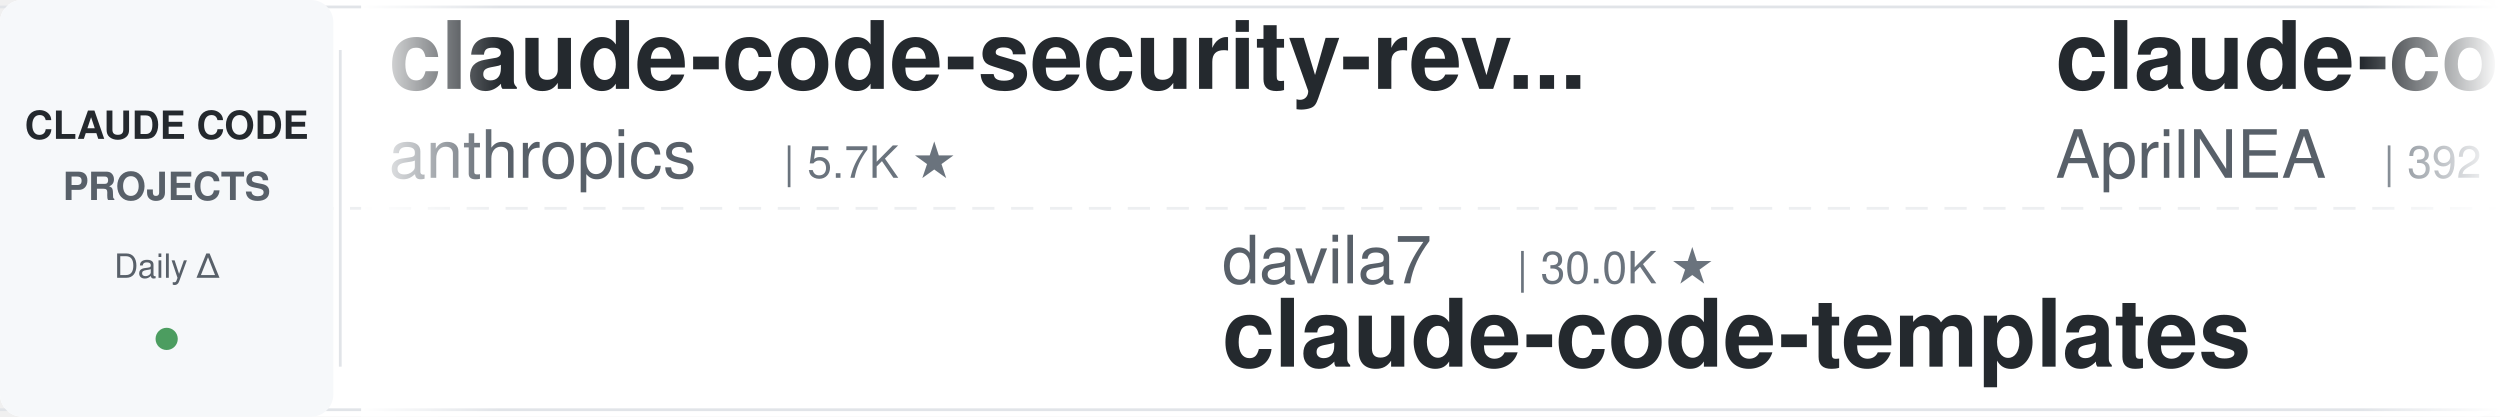
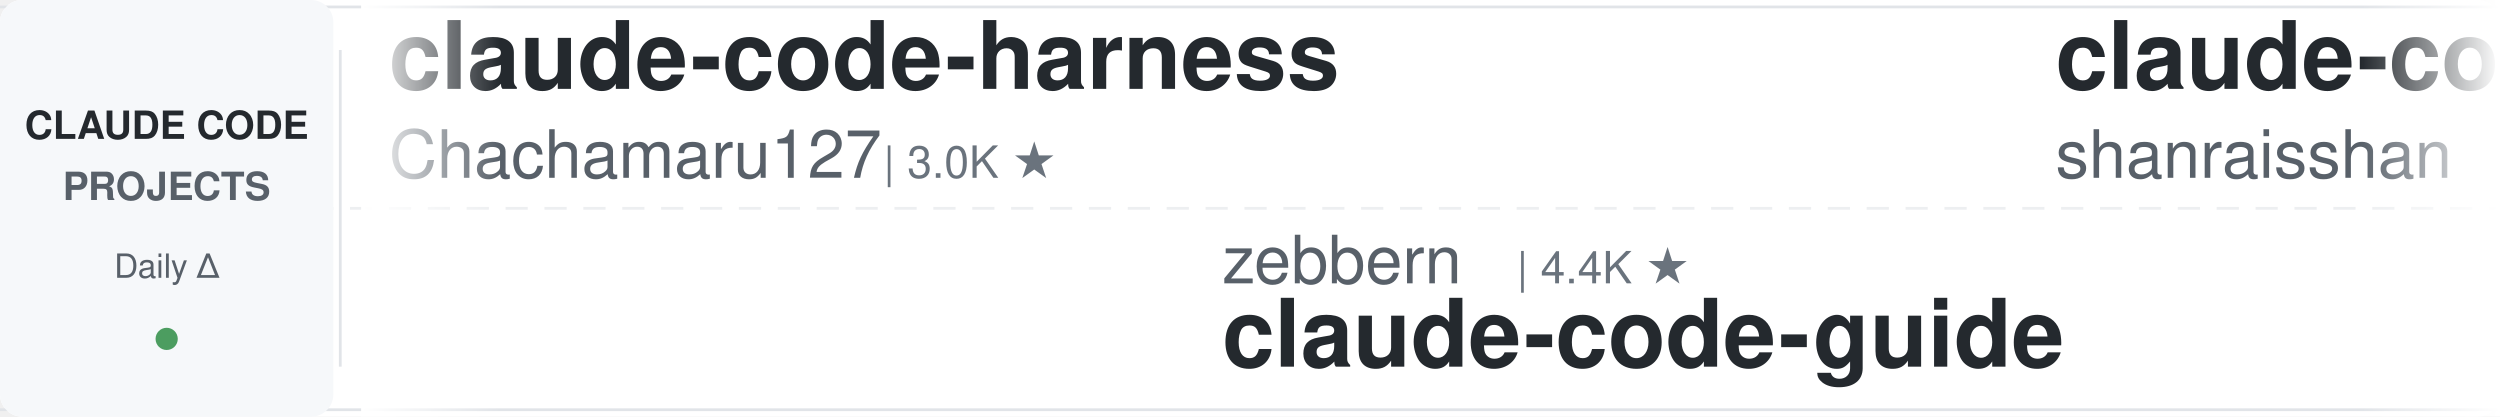
<svg xmlns="http://www.w3.org/2000/svg" width="900" height="150">
  <defs>
    <linearGradient id="leftFade" x1="0%" y1="0%" x2="100%" y2="0%">
      <stop offset="0%" style="stop-color:#ffffff;stop-opacity:1" />
      <stop offset="100%" style="stop-color:#ffffff;stop-opacity:0" />
    </linearGradient>
    <linearGradient id="rightFade" x1="0%" y1="0%" x2="100%" y2="0%">
      <stop offset="0%" style="stop-color:#ffffff;stop-opacity:0" />
      <stop offset="100%" style="stop-color:#ffffff;stop-opacity:1" />
    </linearGradient>
  </defs>
  <rect width="900" height="150" fill="#ffffff" rx="8" />
  <rect x="0" y="2" width="900" height="1" fill="#e1e4e8" />
  <rect x="0" y="147" width="900" height="1" fill="#e1e4e8" />
  <line x1="0" y1="75" x2="900" y2="75" stroke="#e1e4e8" stroke-width="1" stroke-dasharray="8 6" opacity="0.6" />
  <rect x="0" y="0" width="120" height="150" fill="#f6f8fa" rx="8" />
  <text x="60" y="50" font-family="-apple-system, BlinkMacSystemFont, 'Segoe UI', Helvetica, Arial, sans-serif" font-size="14" font-weight="600" fill="#24292e" text-anchor="middle">CLAUDE CODE</text>
  <text x="60" y="72" font-family="-apple-system, BlinkMacSystemFont, 'Segoe UI', Helvetica, Arial, sans-serif" font-size="14" font-weight="600" fill="#586069" text-anchor="middle">PROJECTS</text>
  <text x="60" y="100" font-family="-apple-system, BlinkMacSystemFont, 'Segoe UI', Helvetica, Arial, sans-serif" font-size="12" font-weight="500" fill="#586069" text-anchor="middle">Daily Δ</text>
  <circle cx="60" cy="122" r="4" fill="#22863a" opacity="0.8" />
  <rect x="122" y="18" width="1" height="114" fill="#e1e4e8" />
  <clipPath id="tickerClip">
    <rect x="130" y="0" width="770" height="150" />
  </clipPath>
  <g clip-path="url(#tickerClip)">
    <g id="tickerItems">
      <animateTransform attributeName="transform" attributeType="XML" type="translate" from="0 0" to="-3000 0" dur="54s" repeatCount="indefinite" />
      <g transform="translate(0, 0)">
-         <text x="140" y="32" font-family="-apple-system, BlinkMacSystemFont, 'Segoe UI', Helvetica, Arial, sans-serif" font-size="34" font-weight="600" fill="#24292e">claude-code-security-rev...</text>
-         <text x="140" y="64" font-family="-apple-system, BlinkMacSystemFont, 'Segoe UI', Helvetica, Arial, sans-serif" font-size="24" font-weight="400" fill="#586069">anthropics</text>
-         <text x="282" y="64" font-family="-apple-system, BlinkMacSystemFont, 'Segoe UI', Helvetica, Arial, sans-serif" font-size="16" font-weight="500" fill="#6a737d">| 5.7K ★</text>
+         <text x="140" y="32" font-family="-apple-system, BlinkMacSystemFont, 'Segoe UI', Helvetica, Arial, sans-serif" font-size="34" font-weight="600" fill="#24292e">claude-code-harness</text>
+         <text x="140" y="64" font-family="-apple-system, BlinkMacSystemFont, 'Segoe UI', Helvetica, Arial, sans-serif" font-size="24" font-weight="400" fill="#586069">Chachamaru127</text>
+         <text x="318" y="64" font-family="-apple-system, BlinkMacSystemFont, 'Segoe UI', Helvetica, Arial, sans-serif" font-size="16" font-weight="500" fill="#6a737d">| 3.0K ★</text>
      </g>
      <g transform="translate(300, 0)">
-         <text x="140" y="102" font-family="-apple-system, BlinkMacSystemFont, 'Segoe UI', Helvetica, Arial, sans-serif" font-size="24" font-weight="400" fill="#586069">davila7</text>
-         <text x="246" y="102" font-family="-apple-system, BlinkMacSystemFont, 'Segoe UI', Helvetica, Arial, sans-serif" font-size="16" font-weight="500" fill="#6a737d">| 30.0K ★</text>
-         <text x="140" y="132" font-family="-apple-system, BlinkMacSystemFont, 'Segoe UI', Helvetica, Arial, sans-serif" font-size="34" font-weight="600" fill="#24292e">claude-code-templates</text>
+         <text x="140" y="102" font-family="-apple-system, BlinkMacSystemFont, 'Segoe UI', Helvetica, Arial, sans-serif" font-size="24" font-weight="400" fill="#586069">zebbern</text>
+         <text x="246" y="102" font-family="-apple-system, BlinkMacSystemFont, 'Segoe UI', Helvetica, Arial, sans-serif" font-size="16" font-weight="500" fill="#6a737d">| 4.4K ★</text>
+         <text x="140" y="132" font-family="-apple-system, BlinkMacSystemFont, 'Segoe UI', Helvetica, Arial, sans-serif" font-size="34" font-weight="600" fill="#24292e">claude-code-guide</text>
      </g>
      <g transform="translate(600, 0)">
-         <text x="140" y="32" font-family="-apple-system, BlinkMacSystemFont, 'Segoe UI', Helvetica, Arial, sans-serif" font-size="34" font-weight="600" fill="#24292e">claude-code-source</text>
-         <text x="140" y="64" font-family="-apple-system, BlinkMacSystemFont, 'Segoe UI', Helvetica, Arial, sans-serif" font-size="24" font-weight="400" fill="#586069">AprilNEA</text>
-         <text x="258" y="64" font-family="-apple-system, BlinkMacSystemFont, 'Segoe UI', Helvetica, Arial, sans-serif" font-size="16" font-weight="500" fill="#6a737d">| 392 ★</text>
+         <text x="140" y="32" font-family="-apple-system, BlinkMacSystemFont, 'Segoe UI', Helvetica, Arial, sans-serif" font-size="34" font-weight="600" fill="#24292e">claude-code-best-practic...</text>
+         <text x="140" y="64" font-family="-apple-system, BlinkMacSystemFont, 'Segoe UI', Helvetica, Arial, sans-serif" font-size="24" font-weight="400" fill="#586069">shanraisshan</text>
+         <text x="306" y="64" font-family="-apple-system, BlinkMacSystemFont, 'Segoe UI', Helvetica, Arial, sans-serif" font-size="16" font-weight="500" fill="#6a737d">| 63.8K ★</text>
      </g>
      <g transform="translate(900, 0)">
-         <text x="140" y="102" font-family="-apple-system, BlinkMacSystemFont, 'Segoe UI', Helvetica, Arial, sans-serif" font-size="24" font-weight="400" fill="#586069">nicedreamzapp</text>
-         <text x="318" y="102" font-family="-apple-system, BlinkMacSystemFont, 'Segoe UI', Helvetica, Arial, sans-serif" font-size="16" font-weight="500" fill="#6a737d">| 3.0K ★</text>
-         <text x="140" y="132" font-family="-apple-system, BlinkMacSystemFont, 'Segoe UI', Helvetica, Arial, sans-serif" font-size="34" font-weight="600" fill="#24292e">claude-code-local</text>
+         <text x="140" y="102" font-family="-apple-system, BlinkMacSystemFont, 'Segoe UI', Helvetica, Arial, sans-serif" font-size="24" font-weight="400" fill="#586069">Alishahryar1</text>
+         <text x="306" y="102" font-family="-apple-system, BlinkMacSystemFont, 'Segoe UI', Helvetica, Arial, sans-serif" font-size="16" font-weight="500" fill="#6a737d">| 43.1K ★</text>
+         <text x="140" y="132" font-family="-apple-system, BlinkMacSystemFont, 'Segoe UI', Helvetica, Arial, sans-serif" font-size="34" font-weight="600" fill="#24292e">free-claude-code</text>
      </g>
      <g transform="translate(1200, 0)">
-         <text x="140" y="32" font-family="-apple-system, BlinkMacSystemFont, 'Segoe UI', Helvetica, Arial, sans-serif" font-size="34" font-weight="600" fill="#24292e">claude-code-book</text>
-         <text x="140" y="64" font-family="-apple-system, BlinkMacSystemFont, 'Segoe UI', Helvetica, Arial, sans-serif" font-size="24" font-weight="400" fill="#586069">lintsinghua</text>
-         <text x="294" y="64" font-family="-apple-system, BlinkMacSystemFont, 'Segoe UI', Helvetica, Arial, sans-serif" font-size="16" font-weight="500" fill="#6a737d">| 4.0K ★</text>
+         <text x="140" y="32" font-family="-apple-system, BlinkMacSystemFont, 'Segoe UI', Helvetica, Arial, sans-serif" font-size="34" font-weight="600" fill="#24292e">ECC</text>
+         <text x="140" y="64" font-family="-apple-system, BlinkMacSystemFont, 'Segoe UI', Helvetica, Arial, sans-serif" font-size="24" font-weight="400" fill="#586069">affaan-m</text>
+         <text x="258" y="64" font-family="-apple-system, BlinkMacSystemFont, 'Segoe UI', Helvetica, Arial, sans-serif" font-size="16" font-weight="500" fill="#6a737d">| 236.4K ★</text>
      </g>
      <g transform="translate(1500, 0)">
-         <text x="140" y="102" font-family="-apple-system, BlinkMacSystemFont, 'Segoe UI', Helvetica, Arial, sans-serif" font-size="24" font-weight="400" fill="#586069">rohitg00</text>
-         <text x="258" y="102" font-family="-apple-system, BlinkMacSystemFont, 'Segoe UI', Helvetica, Arial, sans-serif" font-size="16" font-weight="500" fill="#6a737d">| 2.4K ★</text>
-         <text x="140" y="132" font-family="-apple-system, BlinkMacSystemFont, 'Segoe UI', Helvetica, Arial, sans-serif" font-size="34" font-weight="600" fill="#24292e">awesome-claude-code-tool...</text>
+         <text x="140" y="102" font-family="-apple-system, BlinkMacSystemFont, 'Segoe UI', Helvetica, Arial, sans-serif" font-size="24" font-weight="400" fill="#586069">RichardAtCT</text>
+         <text x="294" y="102" font-family="-apple-system, BlinkMacSystemFont, 'Segoe UI', Helvetica, Arial, sans-serif" font-size="16" font-weight="500" fill="#6a737d">| 2.7K ★</text>
+         <text x="140" y="132" font-family="-apple-system, BlinkMacSystemFont, 'Segoe UI', Helvetica, Arial, sans-serif" font-size="34" font-weight="600" fill="#24292e">claude-code-telegram</text>
      </g>
      <g transform="translate(1800, 0)">
-         <text x="140" y="32" font-family="-apple-system, BlinkMacSystemFont, 'Segoe UI', Helvetica, Arial, sans-serif" font-size="34" font-weight="600" fill="#24292e">Auto-claude-code-researc...</text>
-         <text x="140" y="64" font-family="-apple-system, BlinkMacSystemFont, 'Segoe UI', Helvetica, Arial, sans-serif" font-size="24" font-weight="400" fill="#586069">wanshuiyin</text>
-         <text x="282" y="64" font-family="-apple-system, BlinkMacSystemFont, 'Segoe UI', Helvetica, Arial, sans-serif" font-size="16" font-weight="500" fill="#6a737d">| 14.0K ★</text>
+         <text x="140" y="32" font-family="-apple-system, BlinkMacSystemFont, 'Segoe UI', Helvetica, Arial, sans-serif" font-size="34" font-weight="600" fill="#24292e">claude-code-settings</text>
+         <text x="140" y="64" font-family="-apple-system, BlinkMacSystemFont, 'Segoe UI', Helvetica, Arial, sans-serif" font-size="24" font-weight="400" fill="#586069">feiskyer</text>
+         <text x="258" y="64" font-family="-apple-system, BlinkMacSystemFont, 'Segoe UI', Helvetica, Arial, sans-serif" font-size="16" font-weight="500" fill="#6a737d">| 1.6K ★</text>
      </g>
      <g transform="translate(2100, 0)">
-         <text x="140" y="102" font-family="-apple-system, BlinkMacSystemFont, 'Segoe UI', Helvetica, Arial, sans-serif" font-size="24" font-weight="400" fill="#586069">darcyegb</text>
-         <text x="258" y="102" font-family="-apple-system, BlinkMacSystemFont, 'Segoe UI', Helvetica, Arial, sans-serif" font-size="16" font-weight="500" fill="#6a737d">| 751 ★</text>
-         <text x="140" y="132" font-family="-apple-system, BlinkMacSystemFont, 'Segoe UI', Helvetica, Arial, sans-serif" font-size="34" font-weight="600" fill="#24292e">ClaudeCodeAgents</text>
+         <text x="140" y="102" font-family="-apple-system, BlinkMacSystemFont, 'Segoe UI', Helvetica, Arial, sans-serif" font-size="24" font-weight="400" fill="#586069">hangsman</text>
+         <text x="258" y="102" font-family="-apple-system, BlinkMacSystemFont, 'Segoe UI', Helvetica, Arial, sans-serif" font-size="16" font-weight="500" fill="#6a737d">| 790 ★</text>
+         <text x="140" y="132" font-family="-apple-system, BlinkMacSystemFont, 'Segoe UI', Helvetica, Arial, sans-serif" font-size="34" font-weight="600" fill="#24292e">claude-code-source</text>
      </g>
      <g transform="translate(2400, 0)">
-         <text x="140" y="32" font-family="-apple-system, BlinkMacSystemFont, 'Segoe UI', Helvetica, Arial, sans-serif" font-size="34" font-weight="600" fill="#24292e">andrej-karpathy-skills</text>
-         <text x="140" y="64" font-family="-apple-system, BlinkMacSystemFont, 'Segoe UI', Helvetica, Arial, sans-serif" font-size="24" font-weight="400" fill="#586069">multica-ai</text>
-         <text x="282" y="64" font-family="-apple-system, BlinkMacSystemFont, 'Segoe UI', Helvetica, Arial, sans-serif" font-size="16" font-weight="500" fill="#6a737d">| 198.0K ★</text>
+         <text x="140" y="32" font-family="-apple-system, BlinkMacSystemFont, 'Segoe UI', Helvetica, Arial, sans-serif" font-size="34" font-weight="600" fill="#24292e">claude-code-proxy</text>
+         <text x="140" y="64" font-family="-apple-system, BlinkMacSystemFont, 'Segoe UI', Helvetica, Arial, sans-serif" font-size="24" font-weight="400" fill="#586069">1rgs</text>
+         <text x="210" y="64" font-family="-apple-system, BlinkMacSystemFont, 'Segoe UI', Helvetica, Arial, sans-serif" font-size="16" font-weight="500" fill="#6a737d">| 3.7K ★</text>
      </g>
      <g transform="translate(2700, 0)">
-         <text x="140" y="102" font-family="-apple-system, BlinkMacSystemFont, 'Segoe UI', Helvetica, Arial, sans-serif" font-size="24" font-weight="400" fill="#586069">oboard</text>
-         <text x="234" y="102" font-family="-apple-system, BlinkMacSystemFont, 'Segoe UI', Helvetica, Arial, sans-serif" font-size="16" font-weight="500" fill="#6a737d">| 3.3K ★</text>
-         <text x="140" y="132" font-family="-apple-system, BlinkMacSystemFont, 'Segoe UI', Helvetica, Arial, sans-serif" font-size="34" font-weight="600" fill="#24292e">claude-code-rev</text>
+         <text x="140" y="102" font-family="-apple-system, BlinkMacSystemFont, 'Segoe UI', Helvetica, Arial, sans-serif" font-size="24" font-weight="400" fill="#586069">AprilNEA</text>
+         <text x="258" y="102" font-family="-apple-system, BlinkMacSystemFont, 'Segoe UI', Helvetica, Arial, sans-serif" font-size="16" font-weight="500" fill="#6a737d">| 392 ★</text>
+         <text x="140" y="132" font-family="-apple-system, BlinkMacSystemFont, 'Segoe UI', Helvetica, Arial, sans-serif" font-size="34" font-weight="600" fill="#24292e">claude-code-source</text>
      </g>
      <g transform="translate(3000, 0)">
-         <text x="140" y="32" font-family="-apple-system, BlinkMacSystemFont, 'Segoe UI', Helvetica, Arial, sans-serif" font-size="34" font-weight="600" fill="#24292e">claude-code-security-rev...</text>
-         <text x="140" y="64" font-family="-apple-system, BlinkMacSystemFont, 'Segoe UI', Helvetica, Arial, sans-serif" font-size="24" font-weight="400" fill="#586069">anthropics</text>
-         <text x="282" y="64" font-family="-apple-system, BlinkMacSystemFont, 'Segoe UI', Helvetica, Arial, sans-serif" font-size="16" font-weight="500" fill="#6a737d">| 5.7K ★</text>
+         <text x="140" y="32" font-family="-apple-system, BlinkMacSystemFont, 'Segoe UI', Helvetica, Arial, sans-serif" font-size="34" font-weight="600" fill="#24292e">claude-code-harness</text>
+         <text x="140" y="64" font-family="-apple-system, BlinkMacSystemFont, 'Segoe UI', Helvetica, Arial, sans-serif" font-size="24" font-weight="400" fill="#586069">Chachamaru127</text>
+         <text x="318" y="64" font-family="-apple-system, BlinkMacSystemFont, 'Segoe UI', Helvetica, Arial, sans-serif" font-size="16" font-weight="500" fill="#6a737d">| 3.0K ★</text>
      </g>
      <g transform="translate(3300, 0)">
-         <text x="140" y="102" font-family="-apple-system, BlinkMacSystemFont, 'Segoe UI', Helvetica, Arial, sans-serif" font-size="24" font-weight="400" fill="#586069">davila7</text>
-         <text x="246" y="102" font-family="-apple-system, BlinkMacSystemFont, 'Segoe UI', Helvetica, Arial, sans-serif" font-size="16" font-weight="500" fill="#6a737d">| 30.0K ★</text>
-         <text x="140" y="132" font-family="-apple-system, BlinkMacSystemFont, 'Segoe UI', Helvetica, Arial, sans-serif" font-size="34" font-weight="600" fill="#24292e">claude-code-templates</text>
+         <text x="140" y="102" font-family="-apple-system, BlinkMacSystemFont, 'Segoe UI', Helvetica, Arial, sans-serif" font-size="24" font-weight="400" fill="#586069">zebbern</text>
+         <text x="246" y="102" font-family="-apple-system, BlinkMacSystemFont, 'Segoe UI', Helvetica, Arial, sans-serif" font-size="16" font-weight="500" fill="#6a737d">| 4.4K ★</text>
+         <text x="140" y="132" font-family="-apple-system, BlinkMacSystemFont, 'Segoe UI', Helvetica, Arial, sans-serif" font-size="34" font-weight="600" fill="#24292e">claude-code-guide</text>
      </g>
      <g transform="translate(3600, 0)">
-         <text x="140" y="32" font-family="-apple-system, BlinkMacSystemFont, 'Segoe UI', Helvetica, Arial, sans-serif" font-size="34" font-weight="600" fill="#24292e">claude-code-source</text>
-         <text x="140" y="64" font-family="-apple-system, BlinkMacSystemFont, 'Segoe UI', Helvetica, Arial, sans-serif" font-size="24" font-weight="400" fill="#586069">AprilNEA</text>
-         <text x="258" y="64" font-family="-apple-system, BlinkMacSystemFont, 'Segoe UI', Helvetica, Arial, sans-serif" font-size="16" font-weight="500" fill="#6a737d">| 392 ★</text>
+         <text x="140" y="32" font-family="-apple-system, BlinkMacSystemFont, 'Segoe UI', Helvetica, Arial, sans-serif" font-size="34" font-weight="600" fill="#24292e">claude-code-best-practic...</text>
+         <text x="140" y="64" font-family="-apple-system, BlinkMacSystemFont, 'Segoe UI', Helvetica, Arial, sans-serif" font-size="24" font-weight="400" fill="#586069">shanraisshan</text>
+         <text x="306" y="64" font-family="-apple-system, BlinkMacSystemFont, 'Segoe UI', Helvetica, Arial, sans-serif" font-size="16" font-weight="500" fill="#6a737d">| 63.8K ★</text>
      </g>
      <g transform="translate(3900, 0)">
-         <text x="140" y="102" font-family="-apple-system, BlinkMacSystemFont, 'Segoe UI', Helvetica, Arial, sans-serif" font-size="24" font-weight="400" fill="#586069">nicedreamzapp</text>
-         <text x="318" y="102" font-family="-apple-system, BlinkMacSystemFont, 'Segoe UI', Helvetica, Arial, sans-serif" font-size="16" font-weight="500" fill="#6a737d">| 3.0K ★</text>
-         <text x="140" y="132" font-family="-apple-system, BlinkMacSystemFont, 'Segoe UI', Helvetica, Arial, sans-serif" font-size="34" font-weight="600" fill="#24292e">claude-code-local</text>
+         <text x="140" y="102" font-family="-apple-system, BlinkMacSystemFont, 'Segoe UI', Helvetica, Arial, sans-serif" font-size="24" font-weight="400" fill="#586069">Alishahryar1</text>
+         <text x="306" y="102" font-family="-apple-system, BlinkMacSystemFont, 'Segoe UI', Helvetica, Arial, sans-serif" font-size="16" font-weight="500" fill="#6a737d">| 43.1K ★</text>
+         <text x="140" y="132" font-family="-apple-system, BlinkMacSystemFont, 'Segoe UI', Helvetica, Arial, sans-serif" font-size="34" font-weight="600" fill="#24292e">free-claude-code</text>
      </g>
    </g>
  </g>
  <rect x="130" y="0" width="50" height="150" fill="url(#leftFade)" />
  <rect x="850" y="0" width="50" height="150" fill="url(#rightFade)" />
</svg>
